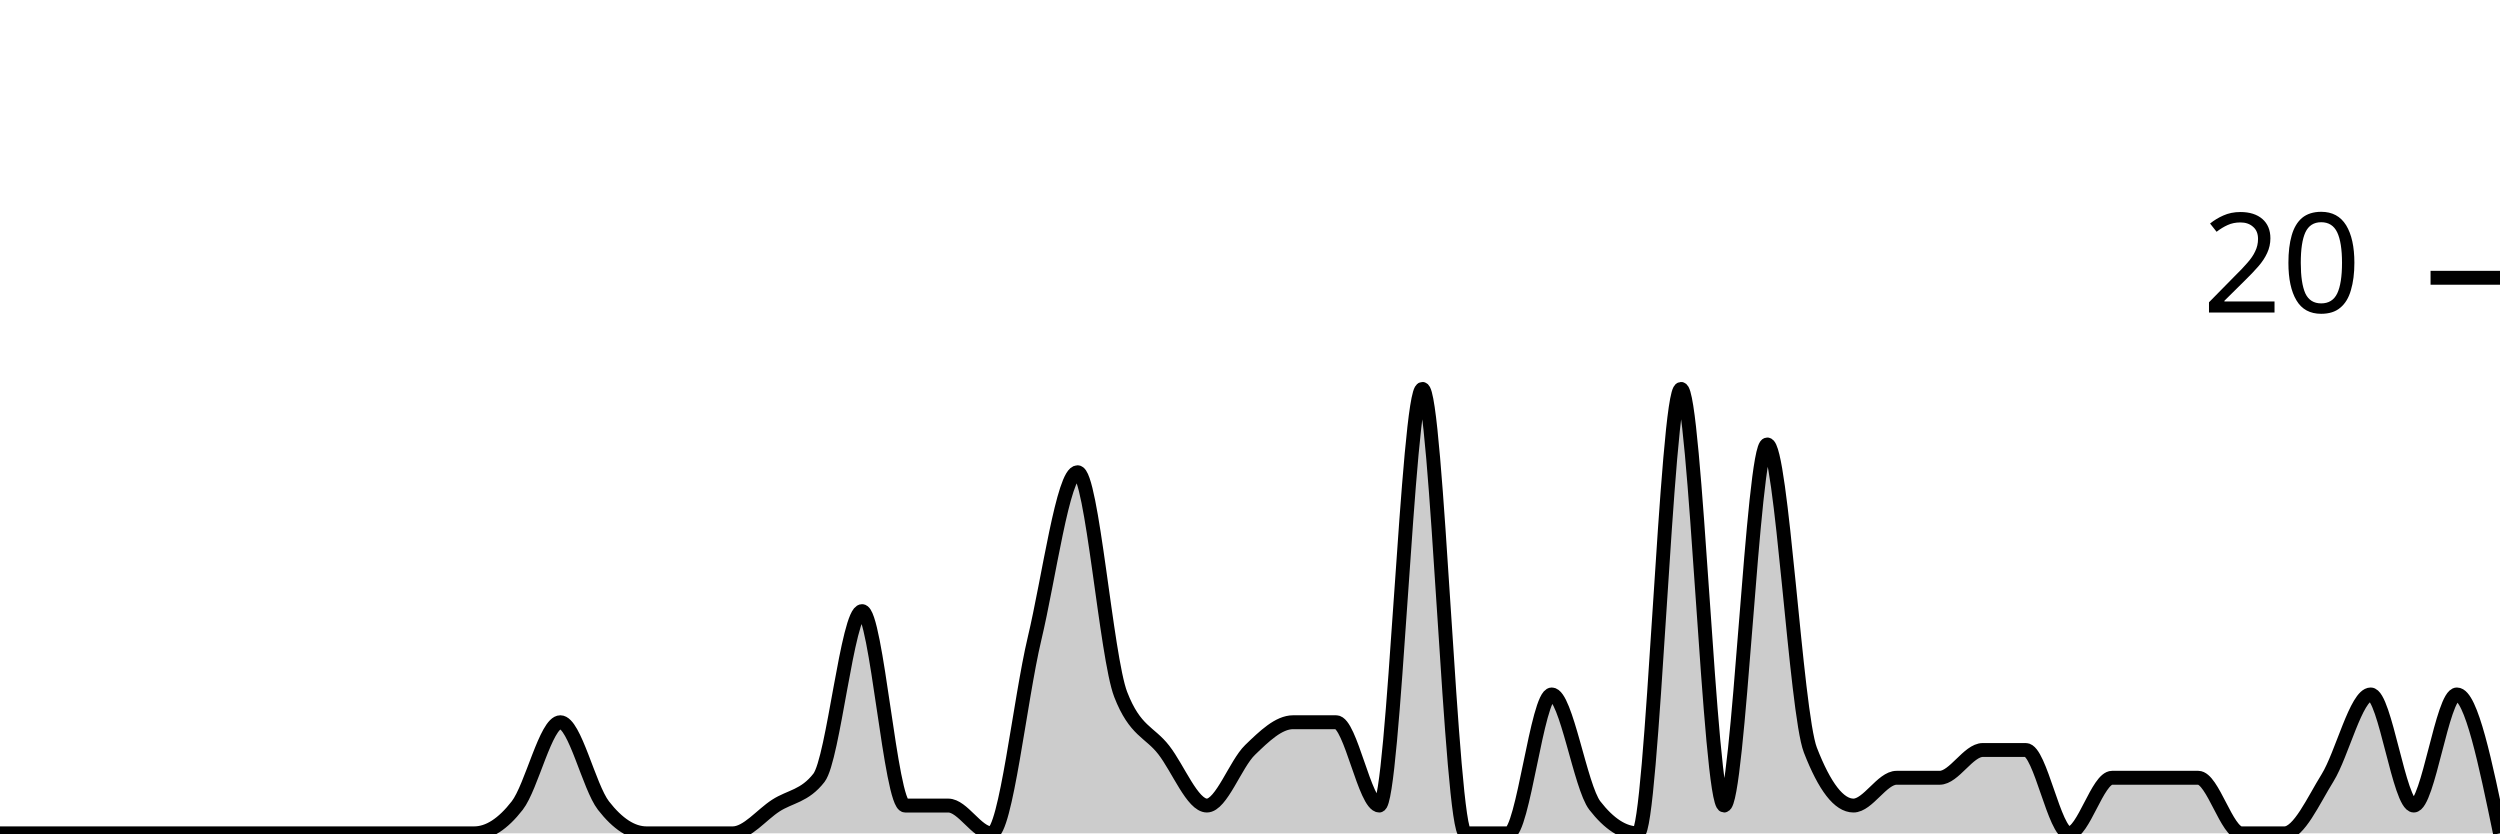
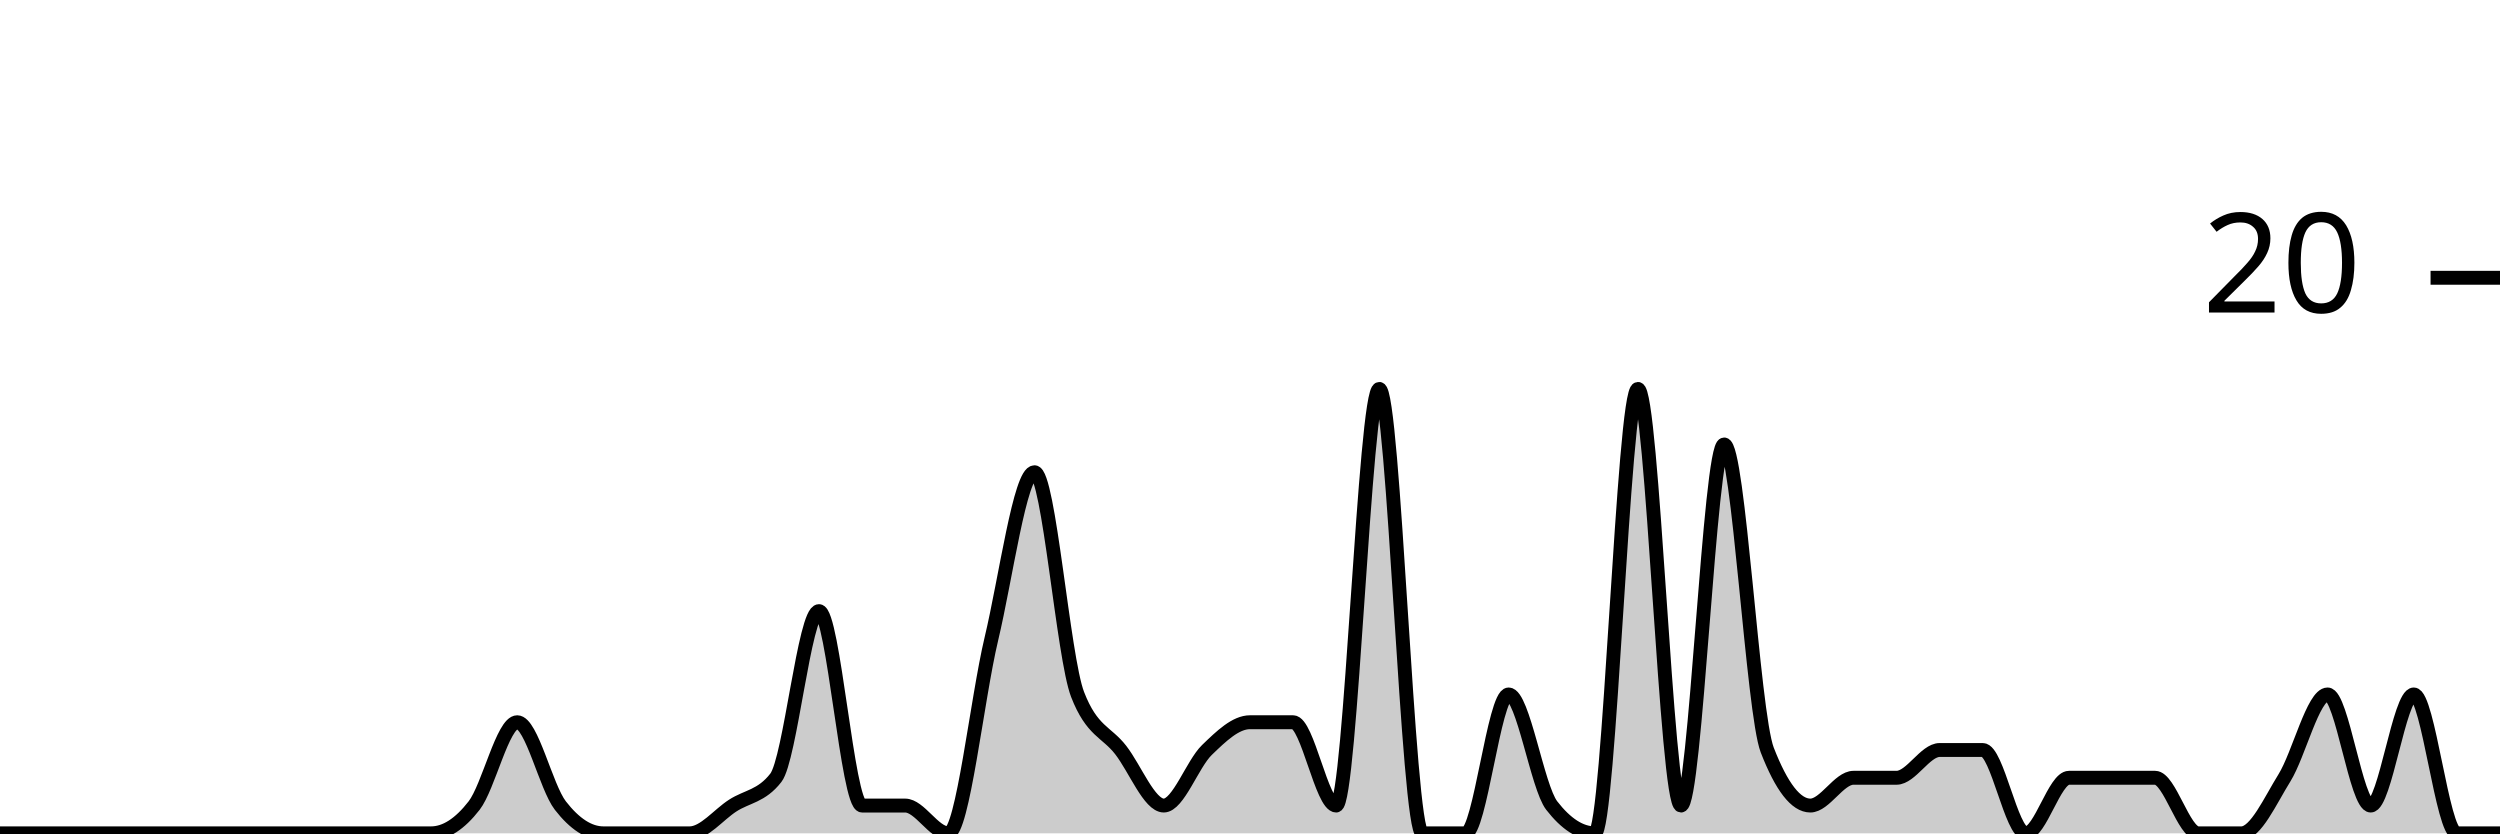
<svg xmlns="http://www.w3.org/2000/svg" viewBox="0 0 180 60">
  <g transform="translate(0,20)">
-     <path class="area" fill="rgba(0, 0, 0, 0.2)" d="M0,40C1.034,40,2.069,40,3.103,40C4.138,40,5.172,40,6.207,40C7.241,40,8.276,40,9.31,40C10.345,40,11.379,40,12.414,40C13.448,40,14.483,40,15.517,40C16.552,40,17.586,40,18.621,40C19.655,40,20.69,40,21.724,40C22.759,40,23.793,40,24.828,40C25.862,40,26.897,40,27.931,40C28.966,40,30,40,31.034,40C32.069,40,33.103,40,34.138,40C35.172,40,36.207,39.333,37.241,38C38.276,36.667,39.31,32,40.345,32C41.379,32,42.414,36.667,43.448,38C44.483,39.333,45.517,40,46.552,40C47.586,40,48.621,40,49.655,40C50.69,40,51.724,40,52.759,40C53.793,40,54.828,38.667,55.862,38C56.897,37.333,57.931,37.333,58.966,36C60,34.667,61.034,24,62.069,24C63.103,24,64.138,38,65.172,38C66.207,38,67.241,38,68.276,38C69.31,38,70.345,40,71.379,40C72.414,40,73.448,30.333,74.483,26C75.517,21.667,76.552,14,77.586,14C78.621,14,79.655,27.333,80.69,30C81.724,32.667,82.759,32.667,83.793,34C84.828,35.333,85.862,38,86.897,38C87.931,38,88.966,35,90,34C91.034,33,92.069,32,93.103,32C94.138,32,95.172,32,96.207,32C97.241,32,98.276,38,99.31,38C100.345,38,101.379,8,102.414,8C103.448,8,104.483,40,105.517,40C106.552,40,107.586,40,108.621,40C109.655,40,110.69,30,111.724,30C112.759,30,113.793,36.667,114.828,38C115.862,39.333,116.897,40,117.931,40C118.966,40,120,8,121.034,8C122.069,8,123.103,38,124.138,38C125.172,38,126.207,12,127.241,12C128.276,12,129.31,31.333,130.345,34C131.379,36.667,132.414,38,133.448,38C134.483,38,135.517,36,136.552,36C137.586,36,138.621,36,139.655,36C140.69,36,141.724,34,142.759,34C143.793,34,144.828,34,145.862,34C146.897,34,147.931,40,148.966,40C150,40,151.034,36,152.069,36C153.103,36,154.138,36,155.172,36C156.207,36,157.241,36,158.276,36C159.31,36,160.345,40,161.379,40C162.414,40,163.448,40,164.483,40C165.517,40,166.552,37.667,167.586,36C168.621,34.333,169.655,30,170.69,30C171.724,30,172.759,38,173.793,38C174.828,38,175.862,30,176.897,30C177.931,30,178.966,35,180,40L180,40C178.966,40,177.931,40,176.897,40C175.862,40,174.828,40,173.793,40C172.759,40,171.724,40,170.69,40C169.655,40,168.621,40,167.586,40C166.552,40,165.517,40,164.483,40C163.448,40,162.414,40,161.379,40C160.345,40,159.31,40,158.276,40C157.241,40,156.207,40,155.172,40C154.138,40,153.103,40,152.069,40C151.034,40,150,40,148.966,40C147.931,40,146.897,40,145.862,40C144.828,40,143.793,40,142.759,40C141.724,40,140.69,40,139.655,40C138.621,40,137.586,40,136.552,40C135.517,40,134.483,40,133.448,40C132.414,40,131.379,40,130.345,40C129.31,40,128.276,40,127.241,40C126.207,40,125.172,40,124.138,40C123.103,40,122.069,40,121.034,40C120,40,118.966,40,117.931,40C116.897,40,115.862,40,114.828,40C113.793,40,112.759,40,111.724,40C110.69,40,109.655,40,108.621,40C107.586,40,106.552,40,105.517,40C104.483,40,103.448,40,102.414,40C101.379,40,100.345,40,99.31,40C98.276,40,97.241,40,96.207,40C95.172,40,94.138,40,93.103,40C92.069,40,91.034,40,90,40C88.966,40,87.931,40,86.897,40C85.862,40,84.828,40,83.793,40C82.759,40,81.724,40,80.69,40C79.655,40,78.621,40,77.586,40C76.552,40,75.517,40,74.483,40C73.448,40,72.414,40,71.379,40C70.345,40,69.31,40,68.276,40C67.241,40,66.207,40,65.172,40C64.138,40,63.103,40,62.069,40C61.034,40,60,40,58.966,40C57.931,40,56.897,40,55.862,40C54.828,40,53.793,40,52.759,40C51.724,40,50.69,40,49.655,40C48.621,40,47.586,40,46.552,40C45.517,40,44.483,40,43.448,40C42.414,40,41.379,40,40.345,40C39.31,40,38.276,40,37.241,40C36.207,40,35.172,40,34.138,40C33.103,40,32.069,40,31.034,40C30,40,28.966,40,27.931,40C26.897,40,25.862,40,24.828,40C23.793,40,22.759,40,21.724,40C20.69,40,19.655,40,18.621,40C17.586,40,16.552,40,15.517,40C14.483,40,13.448,40,12.414,40C11.379,40,10.345,40,9.31,40C8.276,40,7.241,40,6.207,40C5.172,40,4.138,40,3.103,40C2.069,40,1.034,40,0,40Z" />
-     <path class="line" stroke="black" fill="none" d="M0,40C1.034,40,2.069,40,3.103,40C4.138,40,5.172,40,6.207,40C7.241,40,8.276,40,9.31,40C10.345,40,11.379,40,12.414,40C13.448,40,14.483,40,15.517,40C16.552,40,17.586,40,18.621,40C19.655,40,20.69,40,21.724,40C22.759,40,23.793,40,24.828,40C25.862,40,26.897,40,27.931,40C28.966,40,30,40,31.034,40C32.069,40,33.103,40,34.138,40C35.172,40,36.207,39.333,37.241,38C38.276,36.667,39.31,32,40.345,32C41.379,32,42.414,36.667,43.448,38C44.483,39.333,45.517,40,46.552,40C47.586,40,48.621,40,49.655,40C50.69,40,51.724,40,52.759,40C53.793,40,54.828,38.667,55.862,38C56.897,37.333,57.931,37.333,58.966,36C60,34.667,61.034,24,62.069,24C63.103,24,64.138,38,65.172,38C66.207,38,67.241,38,68.276,38C69.31,38,70.345,40,71.379,40C72.414,40,73.448,30.333,74.483,26C75.517,21.667,76.552,14,77.586,14C78.621,14,79.655,27.333,80.69,30C81.724,32.667,82.759,32.667,83.793,34C84.828,35.333,85.862,38,86.897,38C87.931,38,88.966,35,90,34C91.034,33,92.069,32,93.103,32C94.138,32,95.172,32,96.207,32C97.241,32,98.276,38,99.31,38C100.345,38,101.379,8,102.414,8C103.448,8,104.483,40,105.517,40C106.552,40,107.586,40,108.621,40C109.655,40,110.69,30,111.724,30C112.759,30,113.793,36.667,114.828,38C115.862,39.333,116.897,40,117.931,40C118.966,40,120,8,121.034,8C122.069,8,123.103,38,124.138,38C125.172,38,126.207,12,127.241,12C128.276,12,129.31,31.333,130.345,34C131.379,36.667,132.414,38,133.448,38C134.483,38,135.517,36,136.552,36C137.586,36,138.621,36,139.655,36C140.69,36,141.724,34,142.759,34C143.793,34,144.828,34,145.862,34C146.897,34,147.931,40,148.966,40C150,40,151.034,36,152.069,36C153.103,36,154.138,36,155.172,36C156.207,36,157.241,36,158.276,36C159.31,36,160.345,40,161.379,40C162.414,40,163.448,40,164.483,40C165.517,40,166.552,37.667,167.586,36C168.621,34.333,169.655,30,170.69,30C171.724,30,172.759,38,173.793,38C174.828,38,175.862,30,176.897,30C177.931,30,178.966,35,180,40" />
+     <path class="area" fill="rgba(0, 0, 0, 0.2)" d="M0,40C1.034,40,2.069,40,3.103,40C4.138,40,5.172,40,6.207,40C7.241,40,8.276,40,9.31,40C10.345,40,11.379,40,12.414,40C13.448,40,14.483,40,15.517,40C16.552,40,17.586,40,18.621,40C19.655,40,20.69,40,21.724,40C22.759,40,23.793,40,24.828,40C25.862,40,26.897,40,27.931,40C28.966,40,30,40,31.034,40C32.069,40,33.103,39.333,34.138,38C35.172,36.667,36.207,32,37.241,32C38.276,32,39.31,36.667,40.345,38C41.379,39.333,42.414,40,43.448,40C44.483,40,45.517,40,46.552,40C47.586,40,48.621,40,49.655,40C50.69,40,51.724,38.667,52.759,38C53.793,37.333,54.828,37.333,55.862,36C56.897,34.667,57.931,24,58.966,24C60,24,61.034,38,62.069,38C63.103,38,64.138,38,65.172,38C66.207,38,67.241,40,68.276,40C69.31,40,70.345,30.333,71.379,26C72.414,21.667,73.448,14,74.483,14C75.517,14,76.552,27.333,77.586,30C78.621,32.667,79.655,32.667,80.69,34C81.724,35.333,82.759,38,83.793,38C84.828,38,85.862,35,86.897,34C87.931,33,88.966,32,90,32C91.034,32,92.069,32,93.103,32C94.138,32,95.172,38,96.207,38C97.241,38,98.276,8,99.31,8C100.345,8,101.379,40,102.414,40C103.448,40,104.483,40,105.517,40C106.552,40,107.586,30,108.621,30C109.655,30,110.69,36.667,111.724,38C112.759,39.333,113.793,40,114.828,40C115.862,40,116.897,8,117.931,8C118.966,8,120,38,121.034,38C122.069,38,123.103,12,124.138,12C125.172,12,126.207,31.333,127.241,34C128.276,36.667,129.31,38,130.345,38C131.379,38,132.414,36,133.448,36C134.483,36,135.517,36,136.552,36C137.586,36,138.621,34,139.655,34C140.69,34,141.724,34,142.759,34C143.793,34,144.828,40,145.862,40C146.897,40,147.931,36,148.966,36C150,36,151.034,36,152.069,36C153.103,36,154.138,36,155.172,36C156.207,36,157.241,40,158.276,40C159.31,40,160.345,40,161.379,40C162.414,40,163.448,37.667,164.483,36C165.517,34.333,166.552,30,167.586,30C168.621,30,169.655,38,170.69,38C171.724,38,172.759,30,173.793,30C174.828,30,175.862,40,176.897,40C177.931,40,178.966,40,180,40L180,40C178.966,40,177.931,40,176.897,40C175.862,40,174.828,40,173.793,40C172.759,40,171.724,40,170.69,40C169.655,40,168.621,40,167.586,40C166.552,40,165.517,40,164.483,40C163.448,40,162.414,40,161.379,40C160.345,40,159.31,40,158.276,40C157.241,40,156.207,40,155.172,40C154.138,40,153.103,40,152.069,40C151.034,40,150,40,148.966,40C147.931,40,146.897,40,145.862,40C144.828,40,143.793,40,142.759,40C141.724,40,140.69,40,139.655,40C138.621,40,137.586,40,136.552,40C135.517,40,134.483,40,133.448,40C132.414,40,131.379,40,130.345,40C129.31,40,128.276,40,127.241,40C126.207,40,125.172,40,124.138,40C123.103,40,122.069,40,121.034,40C120,40,118.966,40,117.931,40C116.897,40,115.862,40,114.828,40C113.793,40,112.759,40,111.724,40C110.69,40,109.655,40,108.621,40C107.586,40,106.552,40,105.517,40C104.483,40,103.448,40,102.414,40C101.379,40,100.345,40,99.31,40C98.276,40,97.241,40,96.207,40C95.172,40,94.138,40,93.103,40C92.069,40,91.034,40,90,40C88.966,40,87.931,40,86.897,40C85.862,40,84.828,40,83.793,40C82.759,40,81.724,40,80.69,40C79.655,40,78.621,40,77.586,40C76.552,40,75.517,40,74.483,40C73.448,40,72.414,40,71.379,40C70.345,40,69.31,40,68.276,40C67.241,40,66.207,40,65.172,40C64.138,40,63.103,40,62.069,40C61.034,40,60,40,58.966,40C57.931,40,56.897,40,55.862,40C54.828,40,53.793,40,52.759,40C51.724,40,50.69,40,49.655,40C48.621,40,47.586,40,46.552,40C45.517,40,44.483,40,43.448,40C42.414,40,41.379,40,40.345,40C39.31,40,38.276,40,37.241,40C36.207,40,35.172,40,34.138,40C33.103,40,32.069,40,31.034,40C30,40,28.966,40,27.931,40C26.897,40,25.862,40,24.828,40C23.793,40,22.759,40,21.724,40C20.69,40,19.655,40,18.621,40C17.586,40,16.552,40,15.517,40C14.483,40,13.448,40,12.414,40C11.379,40,10.345,40,9.31,40C8.276,40,7.241,40,6.207,40C5.172,40,4.138,40,3.103,40C2.069,40,1.034,40,0,40Z" />
+     <path class="line" stroke="black" fill="none" d="M0,40C1.034,40,2.069,40,3.103,40C4.138,40,5.172,40,6.207,40C7.241,40,8.276,40,9.31,40C10.345,40,11.379,40,12.414,40C13.448,40,14.483,40,15.517,40C16.552,40,17.586,40,18.621,40C19.655,40,20.69,40,21.724,40C22.759,40,23.793,40,24.828,40C25.862,40,26.897,40,27.931,40C28.966,40,30,40,31.034,40C32.069,40,33.103,39.333,34.138,38C35.172,36.667,36.207,32,37.241,32C38.276,32,39.31,36.667,40.345,38C41.379,39.333,42.414,40,43.448,40C44.483,40,45.517,40,46.552,40C47.586,40,48.621,40,49.655,40C50.69,40,51.724,38.667,52.759,38C53.793,37.333,54.828,37.333,55.862,36C56.897,34.667,57.931,24,58.966,24C60,24,61.034,38,62.069,38C63.103,38,64.138,38,65.172,38C66.207,38,67.241,40,68.276,40C69.31,40,70.345,30.333,71.379,26C72.414,21.667,73.448,14,74.483,14C75.517,14,76.552,27.333,77.586,30C78.621,32.667,79.655,32.667,80.69,34C81.724,35.333,82.759,38,83.793,38C84.828,38,85.862,35,86.897,34C87.931,33,88.966,32,90,32C91.034,32,92.069,32,93.103,32C94.138,32,95.172,38,96.207,38C97.241,38,98.276,8,99.31,8C100.345,8,101.379,40,102.414,40C103.448,40,104.483,40,105.517,40C106.552,40,107.586,30,108.621,30C109.655,30,110.69,36.667,111.724,38C112.759,39.333,113.793,40,114.828,40C115.862,40,116.897,8,117.931,8C118.966,8,120,38,121.034,38C122.069,38,123.103,12,124.138,12C125.172,12,126.207,31.333,127.241,34C128.276,36.667,129.31,38,130.345,38C131.379,38,132.414,36,133.448,36C134.483,36,135.517,36,136.552,36C137.586,36,138.621,34,139.655,34C140.69,34,141.724,34,142.759,34C143.793,34,144.828,40,145.862,40C146.897,40,147.931,36,148.966,36C150,36,151.034,36,152.069,36C153.103,36,154.138,36,155.172,36C156.207,36,157.241,40,158.276,40C159.31,40,160.345,40,161.379,40C162.414,40,163.448,37.667,164.483,36C165.517,34.333,166.552,30,167.586,30C168.621,30,169.655,38,170.69,38C171.724,38,172.759,30,173.793,30C174.828,30,175.862,40,176.897,40C177.931,40,178.966,40,180,40" />
    <path class="axis-ceiling" stroke-width="1" stroke="black" fill="none" d="M175,0L180,0" />
    <text class="axis-ceiling-label" font-family="sans-serif" text-anchor="end" font-size="10px" x="170" y="2.5">20</text>
  </g>
</svg>
